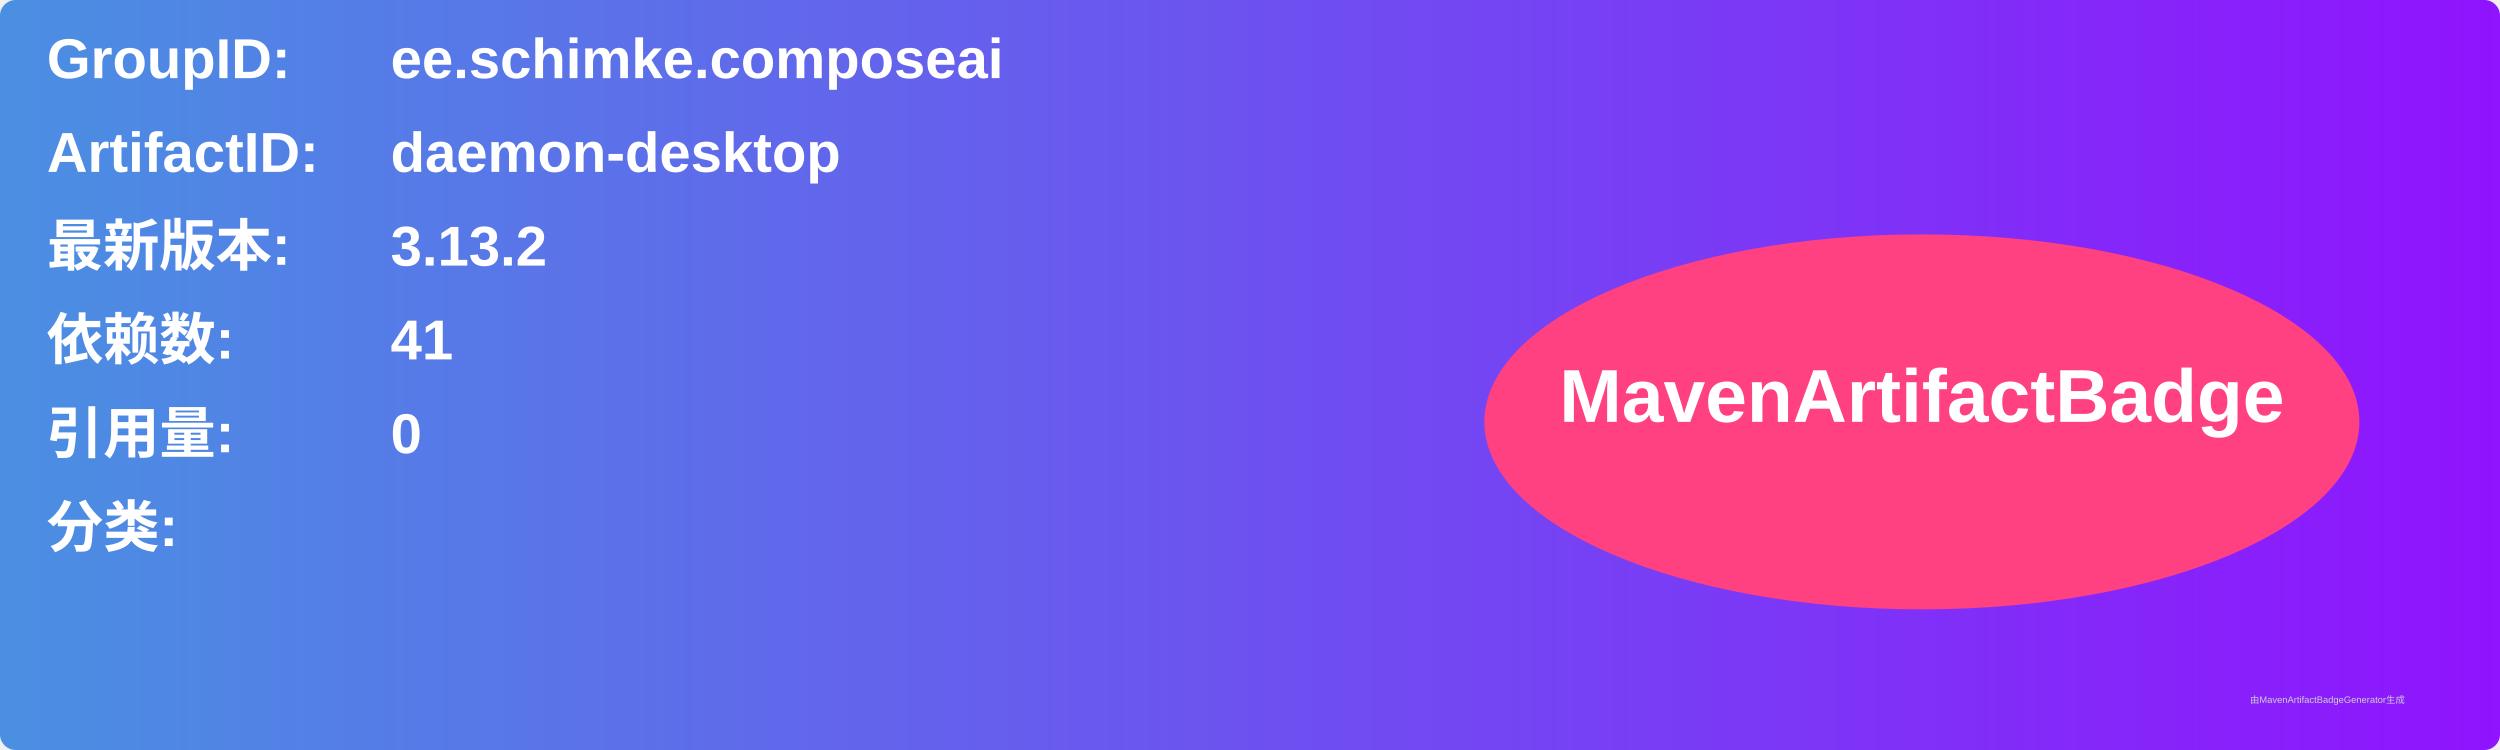
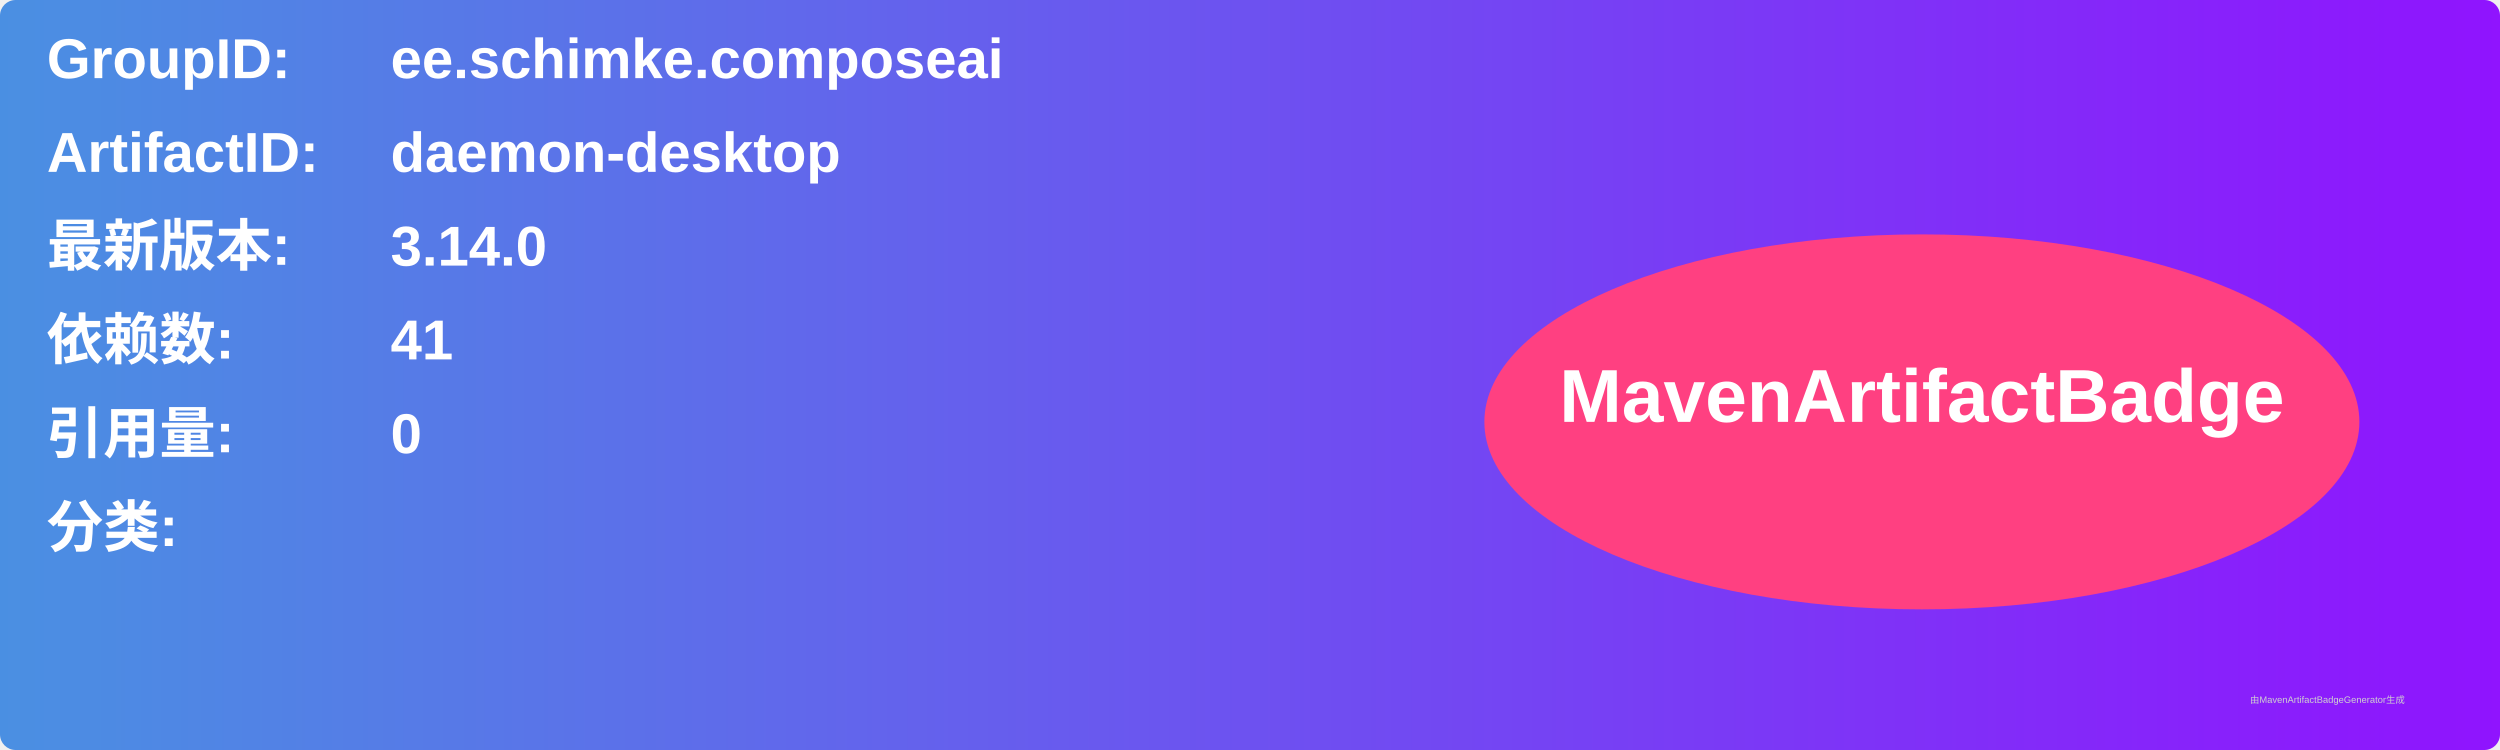
<svg xmlns="http://www.w3.org/2000/svg" width="800" height="240" viewBox="0 0 800 240">
  <linearGradient id="grad" x1="0%" y1="0%" x2="100%" y2="0%">
    <stop offset="0%" stop-color="#4a90e2" />
    <stop offset="100%" stop-color="#9013fe" />
  </linearGradient>
  <rect width="100%" height="100%" rx="5" ry="5" fill="url(#grad)" />
  <g transform="translate(15, 15)">
    <text x="0" y="10" font-family="Arial" font-size="18" fill="white" font-weight="bold" width="260">GroupID:</text>
    <text x="110" y="10" font-family="Arial" font-size="18" fill="white" font-weight="bold" width="460">ee.schimke.composeai</text>
    <text x="0" y="40" font-family="Arial" font-size="18" fill="white" font-weight="bold" width="260">ArtifactID:</text>
    <text x="110" y="40" font-family="Arial" font-size="18" fill="white" font-weight="bold" width="460">daemon-desktop</text>
    <text x="0" y="70" font-family="Arial" font-size="18" fill="white" font-weight="bold">最新版本:</text>
    <text x="110" y="70" font-family="Arial" font-size="18" fill="white" font-weight="bold">
-       <tspan font-weight="bold">3.13.2</tspan>
+       <tspan font-weight="bold">3.14.0</tspan>
    </text>
    <text x="0" y="100" font-family="Arial" font-size="18" fill="white" font-weight="bold">依赖数: </text>
    <text x="110" y="100" font-family="Arial" font-size="18" fill="white">
      <tspan font-weight="bold">41</tspan>
    </text>
    <text x="0" y="130" font-family="Arial" font-size="18" fill="white" font-weight="bold">引用量: </text>
    <text x="110" y="130" font-family="Arial" font-size="18" fill="white">
      <tspan font-weight="bold">0</tspan>
    </text>
    <text x="0" y="160" font-family="Arial" font-size="18" fill="white" font-weight="bold">分类:</text>
    <text x="10" y="190" font-family="Arial" font-size="10" fill="white">
      <tspan font-weight="bold" />
    </text>
    <ellipse cx="600" cy="120" rx="140" ry="60" fill="#ff4081" />
    <text x="600" y="120" text-anchor="middle" font-family="Arial" font-size="24" fill="white" font-weight="bold">MavenArtifactBadge</text>
  </g>
  <text x="720" y="225" font-family="Arial" font-size="3" fill="#d0d0d0">由MavenArtifactBadgeGenerator生成</text>
</svg>
